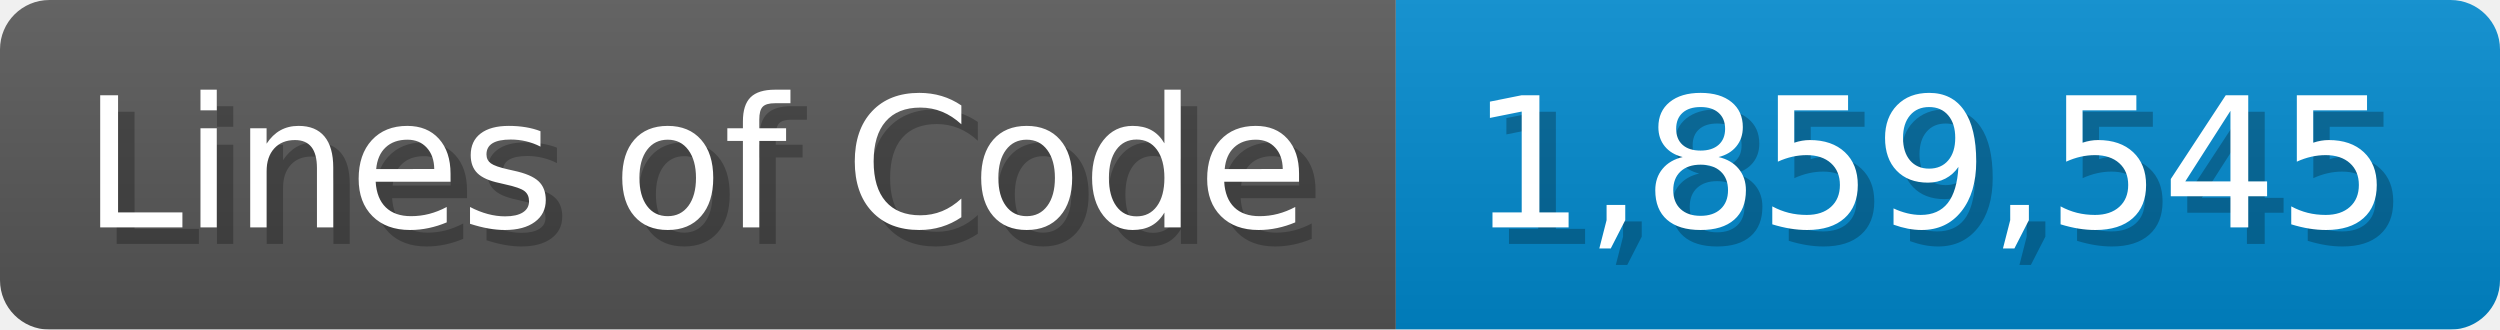
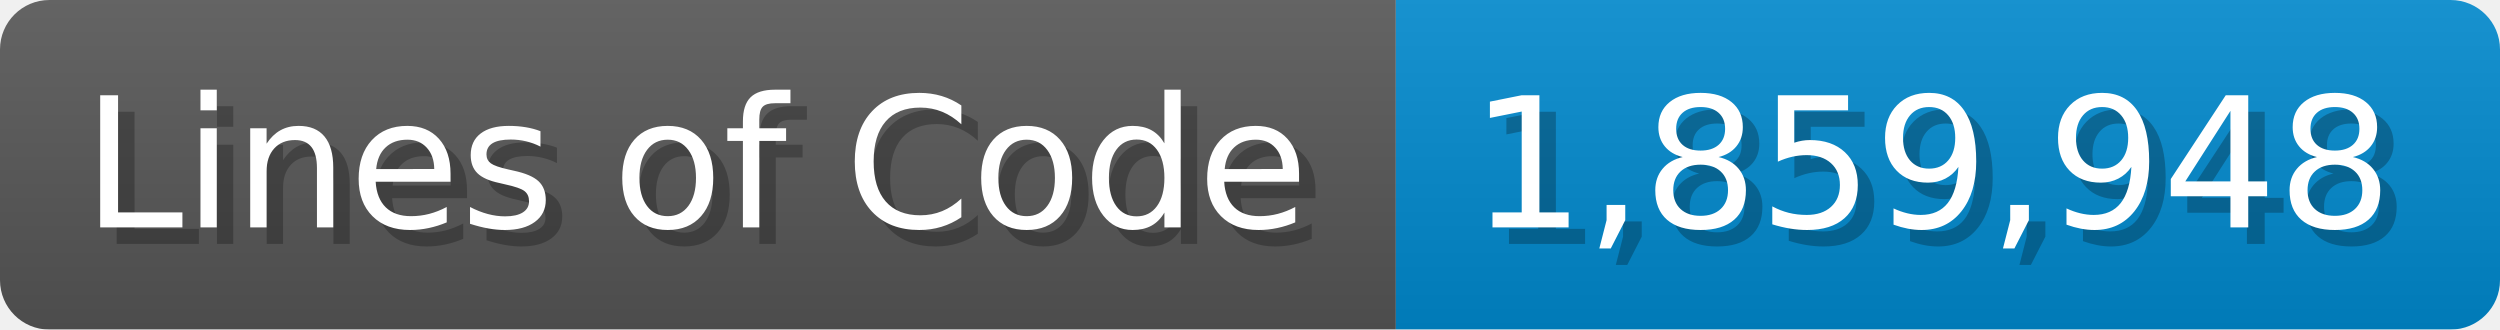
<svg xmlns="http://www.w3.org/2000/svg" width="151.7" height="20" viewBox="0 0 1517 200">
  <linearGradient id="a" x2="0" y2="100%">
    <stop offset="0" stop-opacity=".1" stop-color="#EEE" />
    <stop offset="1" stop-opacity=".1" />
  </linearGradient>
  <mask id="m">
    <rect width="1517" height="200" rx="30" fill="#FFF" />
  </mask>
  <g mask="url(#m)">
    <rect width="847" height="200" fill="#555" />
    <rect width="670" height="200" fill="#08C" x="847" />
    <rect width="1517" height="200" fill="url(#a)" />
  </g>
  <g fill="#fff" text-anchor="start" font-family="Verdana,DejaVu Sans,sans-serif" font-size="110">
    <text x="60" y="148" textLength="747" fill="#000" opacity="0.25">Lines of Code</text>
    <text x="50" y="138" textLength="747">Lines of Code</text>
-     <text x="902" y="148" textLength="570" fill="#000" opacity="0.25">1,859,545</text>
-     <text x="892" y="138" textLength="570">1,859,545</text>
+     <text x="902" y="148" textLength="570" fill="#000" opacity="0.25">1,859,948</text>
+     <text x="892" y="138" textLength="570">1,859,948</text>
  </g>
</svg>
